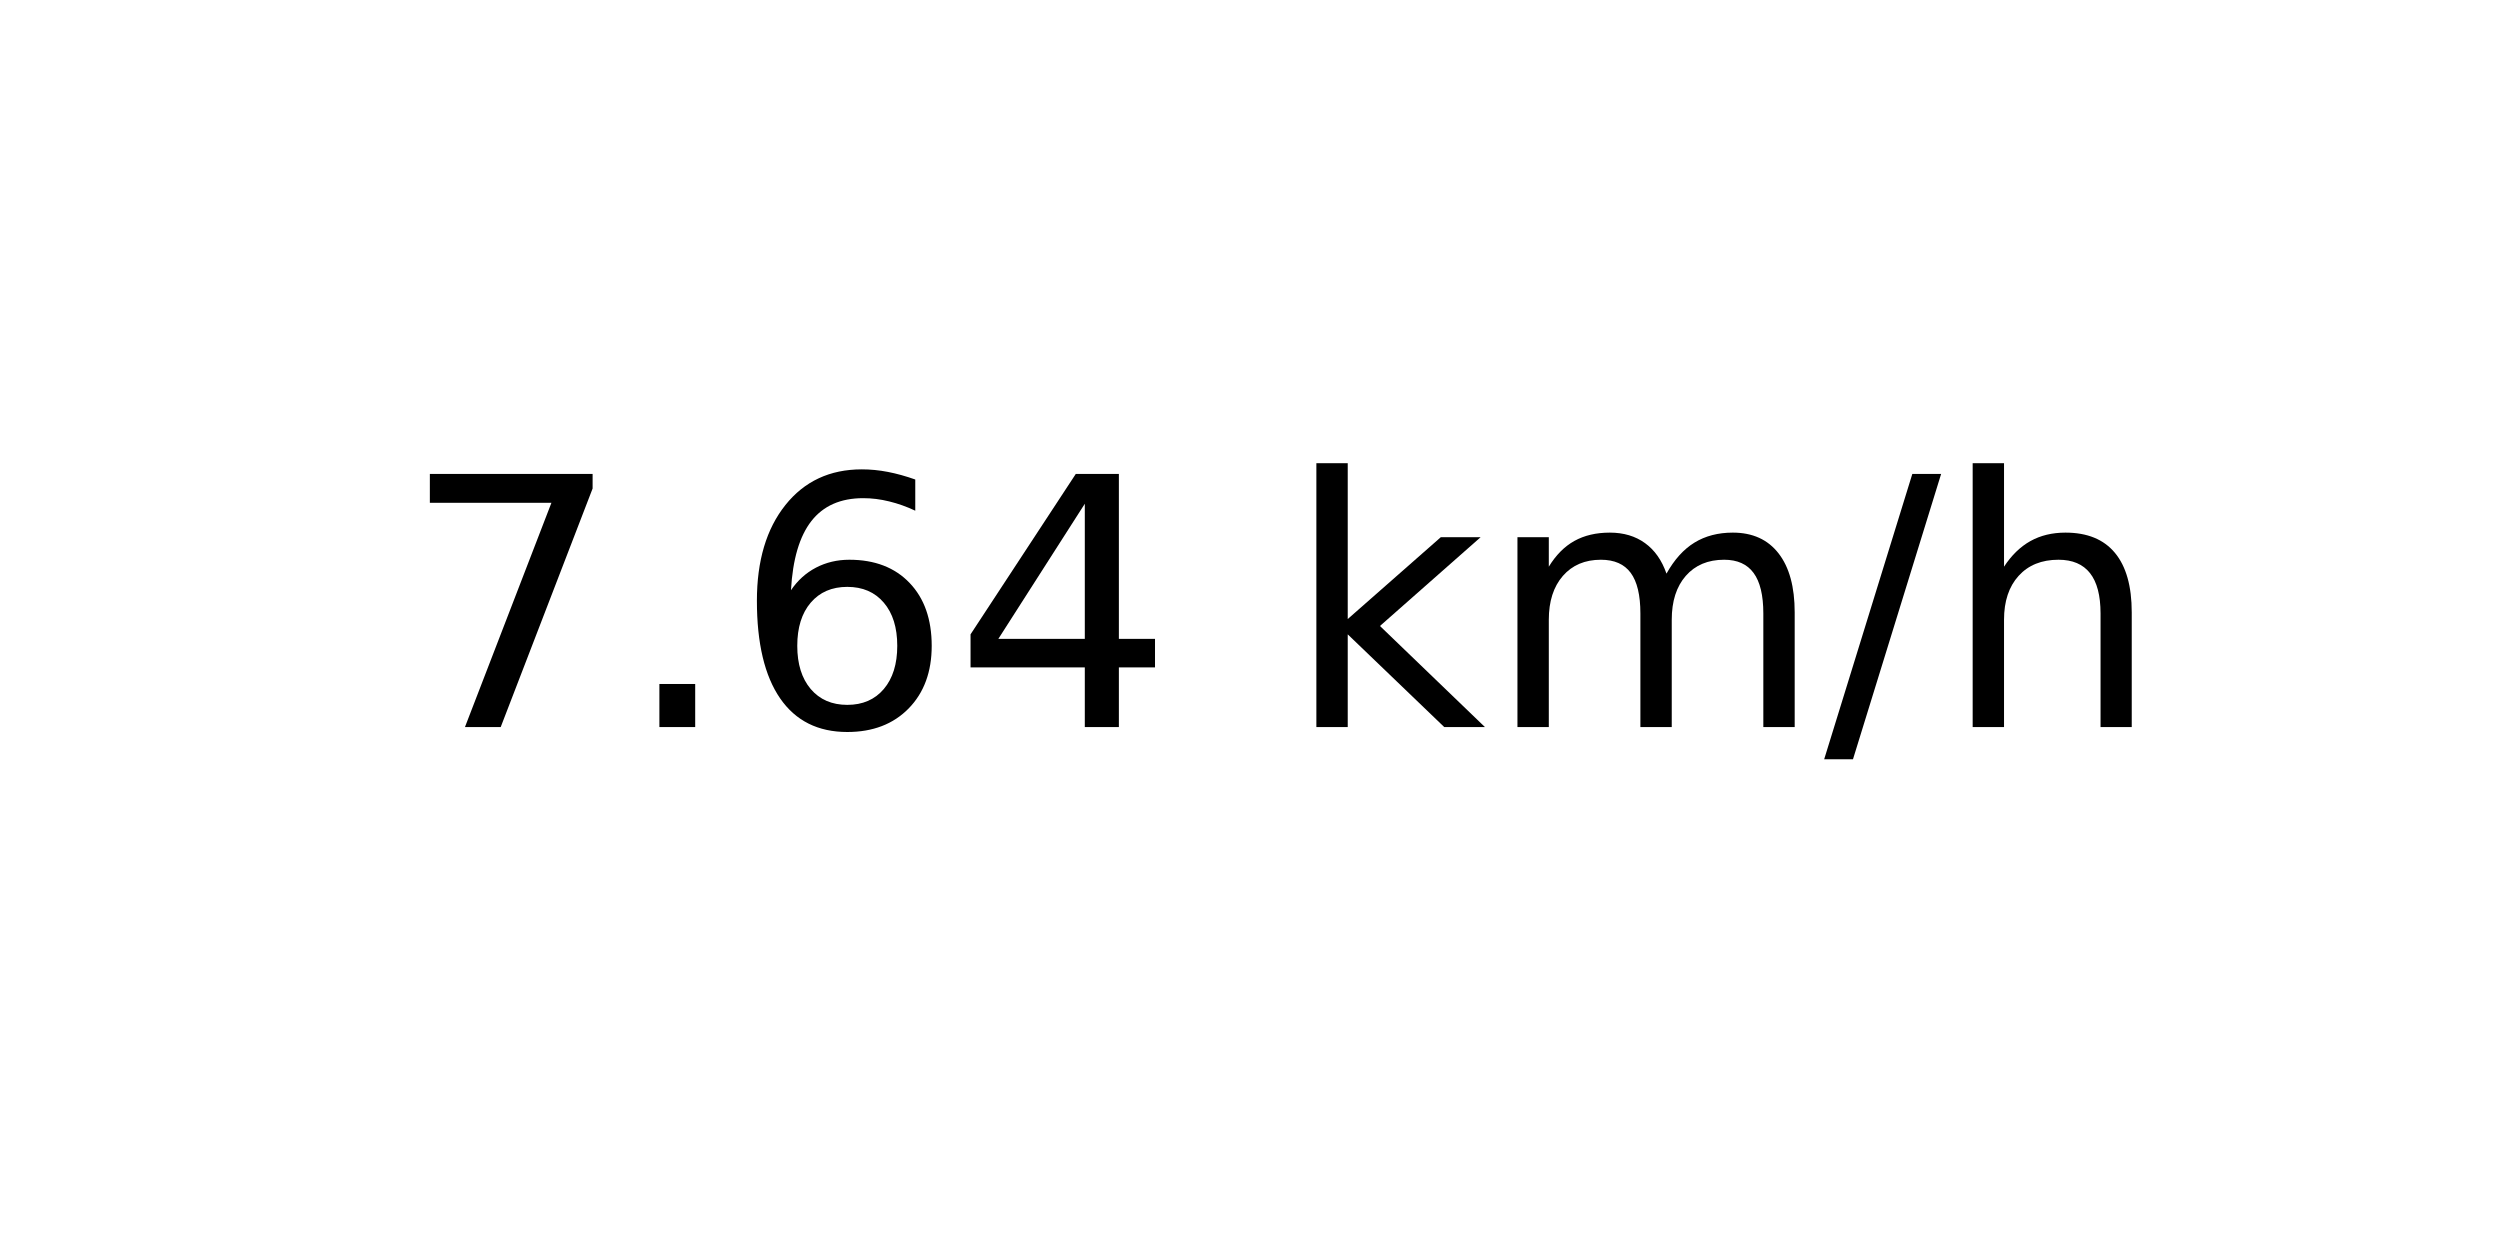
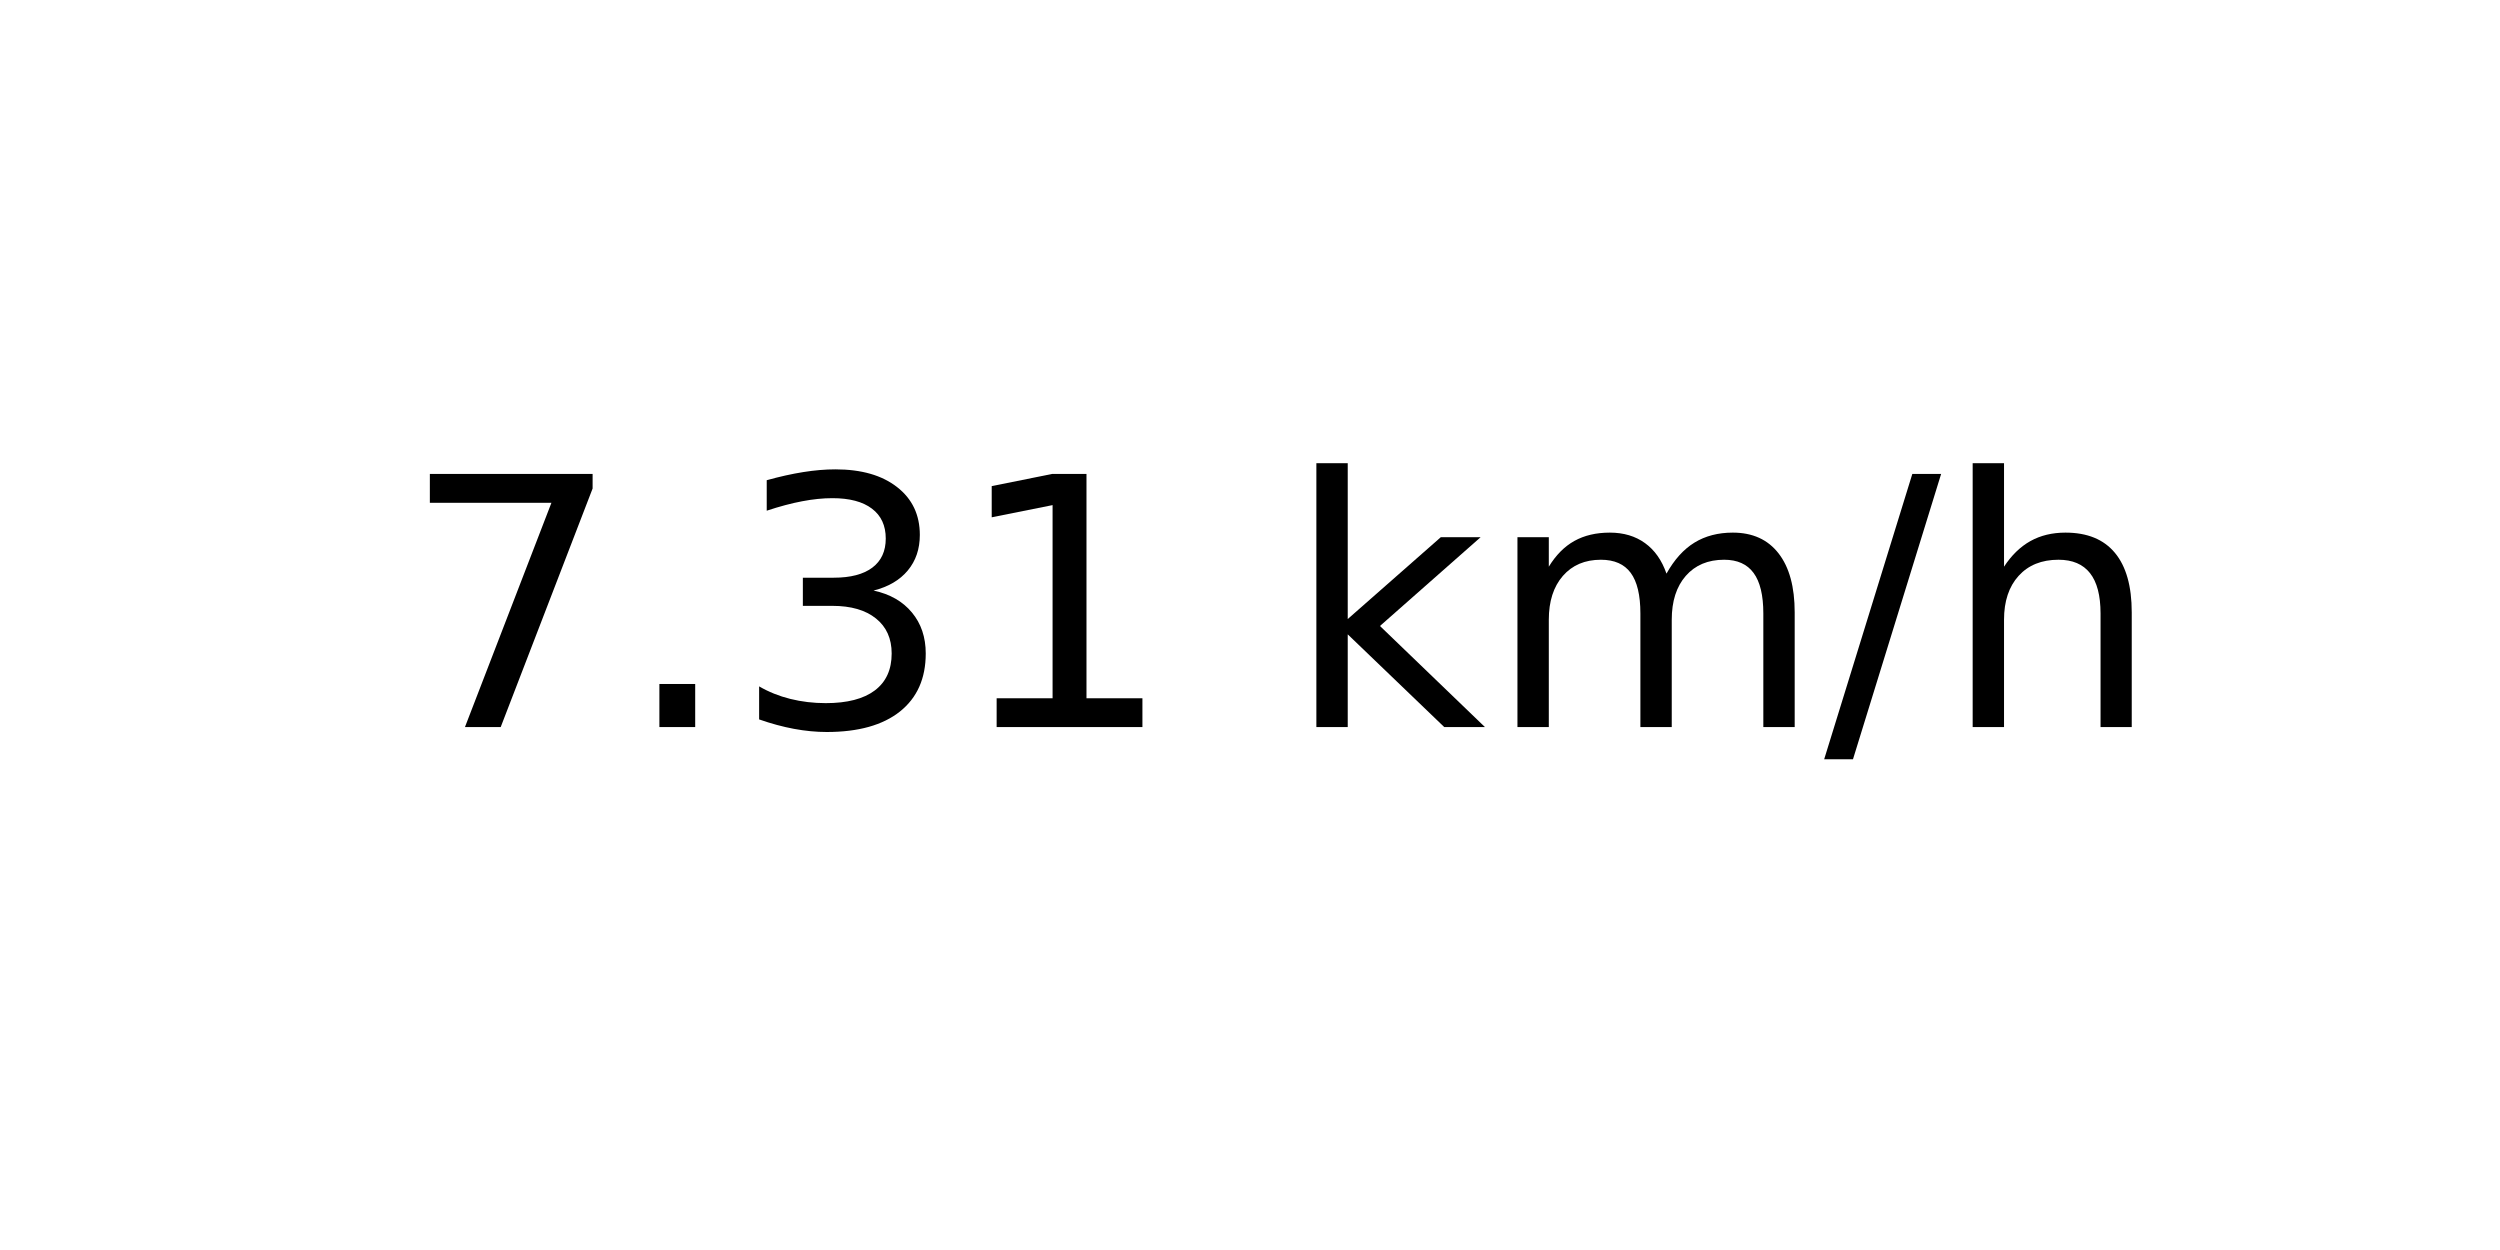
<svg xmlns="http://www.w3.org/2000/svg" xmlns:xlink="http://www.w3.org/1999/xlink" width="72pt" height="36pt" viewBox="0 0 72 36" version="1.1">
  <defs>
    <style type="text/css">*{stroke-linejoin: round; stroke-linecap: butt}</style>
  </defs>
  <g id="figure_1">
    <g id="axes_1">
      <g id="text_1">
        <g transform="translate(11.55937 20.93937) scale(0.1 -0.1)">
          <defs>
            <path id="DejaVuSans-37" d="M 525 4666  L 3525 4666  L 3525 4397  L 1831 0  L 1172 0  L 2766 4134  L 525 4134  L 525 4666  z " transform="scale(0.015625)" />
            <path id="DejaVuSans-2e" d="M 684 794  L 1344 794  L 1344 0  L 684 0  L 684 794  z " transform="scale(0.015625)" />
-             <path id="DejaVuSans-36" d="M 2113 2584  Q 1688 2584 1439 2293  Q 1191 2003 1191 1497  Q 1191 994 1439 701  Q 1688 409 2113 409  Q 2538 409 2786 701  Q 3034 994 3034 1497  Q 3034 2003 2786 2293  Q 2538 2584 2113 2584  z M 3366 4563  L 3366 3988  Q 3128 4100 2886 4159  Q 2644 4219 2406 4219  Q 1781 4219 1451 3797  Q 1122 3375 1075 2522  Q 1259 2794 1537 2939  Q 1816 3084 2150 3084  Q 2853 3084 3261 2657  Q 3669 2231 3669 1497  Q 3669 778 3244 343  Q 2819 -91 2113 -91  Q 1303 -91 875 529  Q 447 1150 447 2328  Q 447 3434 972 4092  Q 1497 4750 2381 4750  Q 2619 4750 2861 4703  Q 3103 4656 3366 4563  z " transform="scale(0.015625)" />
-             <path id="DejaVuSans-34" d="M 2419 4116  L 825 1625  L 2419 1625  L 2419 4116  z M 2253 4666  L 3047 4666  L 3047 1625  L 3713 1625  L 3713 1100  L 3047 1100  L 3047 0  L 2419 0  L 2419 1100  L 313 1100  L 313 1709  L 2253 4666  z " transform="scale(0.015625)" />
+             <path id="DejaVuSans-33" d="M 2597 2516  Q 3050 2419 3304 2112  Q 3559 1806 3559 1356  Q 3559 666 3084 287  Q 2609 -91 1734 -91  Q 1441 -91 1130 -33  Q 819 25 488 141  L 488 750  Q 750 597 1062 519  Q 1375 441 1716 441  Q 2309 441 2620 675  Q 2931 909 2931 1356  Q 2931 1769 2642 2001  Q 2353 2234 1838 2234  L 1294 2234  L 1294 2753  L 1863 2753  Q 2328 2753 2575 2939  Q 2822 3125 2822 3475  Q 2822 3834 2567 4026  Q 2313 4219 1838 4219  Q 1578 4219 1281 4162  Q 984 4106 628 3988  L 628 4550  Q 988 4650 1302 4700  Q 1616 4750 1894 4750  Q 2613 4750 3031 4423  Q 3450 4097 3450 3541  Q 3450 3153 3228 2886  Q 3006 2619 2597 2516  z " transform="scale(0.015625)" />
+             <path id="DejaVuSans-31" d="M 794 531  L 1825 531  L 1825 4091  L 703 3866  L 703 4441  L 1819 4666  L 2450 4666  L 2450 531  L 3481 531  L 3481 0  L 794 0  L 794 531  z " transform="scale(0.015625)" />
            <path id="DejaVuSans-20" transform="scale(0.015625)" />
            <path id="DejaVuSans-6b" d="M 581 4863  L 1159 4863  L 1159 1991  L 2875 3500  L 3609 3500  L 1753 1863  L 3688 0  L 2938 0  L 1159 1709  L 1159 0  L 581 0  L 581 4863  z " transform="scale(0.015625)" />
            <path id="DejaVuSans-6d" d="M 3328 2828  Q 3544 3216 3844 3400  Q 4144 3584 4550 3584  Q 5097 3584 5394 3201  Q 5691 2819 5691 2113  L 5691 0  L 5113 0  L 5113 2094  Q 5113 2597 4934 2840  Q 4756 3084 4391 3084  Q 3944 3084 3684 2787  Q 3425 2491 3425 1978  L 3425 0  L 2847 0  L 2847 2094  Q 2847 2600 2669 2842  Q 2491 3084 2119 3084  Q 1678 3084 1418 2786  Q 1159 2488 1159 1978  L 1159 0  L 581 0  L 581 3500  L 1159 3500  L 1159 2956  Q 1356 3278 1631 3431  Q 1906 3584 2284 3584  Q 2666 3584 2933 3390  Q 3200 3197 3328 2828  z " transform="scale(0.015625)" />
            <path id="DejaVuSans-2f" d="M 1625 4666  L 2156 4666  L 531 -594  L 0 -594  L 1625 4666  z " transform="scale(0.015625)" />
            <path id="DejaVuSans-68" d="M 3513 2113  L 3513 0  L 2938 0  L 2938 2094  Q 2938 2591 2744 2837  Q 2550 3084 2163 3084  Q 1697 3084 1428 2787  Q 1159 2491 1159 1978  L 1159 0  L 581 0  L 581 4863  L 1159 4863  L 1159 2956  Q 1366 3272 1645 3428  Q 1925 3584 2291 3584  Q 2894 3584 3203 3211  Q 3513 2838 3513 2113  z " transform="scale(0.015625)" />
          </defs>
          <use xlink:href="#DejaVuSans-37" />
          <use xlink:href="#DejaVuSans-2e" x="63.623" />
-           <use xlink:href="#DejaVuSans-36" x="95.41" />
-           <use xlink:href="#DejaVuSans-34" x="159.033" />
+           <use xlink:href="#DejaVuSans-33" x="95.41" />
+           <use xlink:href="#DejaVuSans-31" x="159.033" />
          <use xlink:href="#DejaVuSans-20" x="222.656" />
          <use xlink:href="#DejaVuSans-6b" x="254.443" />
          <use xlink:href="#DejaVuSans-6d" x="312.354" />
          <use xlink:href="#DejaVuSans-2f" x="409.766" />
          <use xlink:href="#DejaVuSans-68" x="443.457" />
        </g>
      </g>
    </g>
  </g>
</svg>
